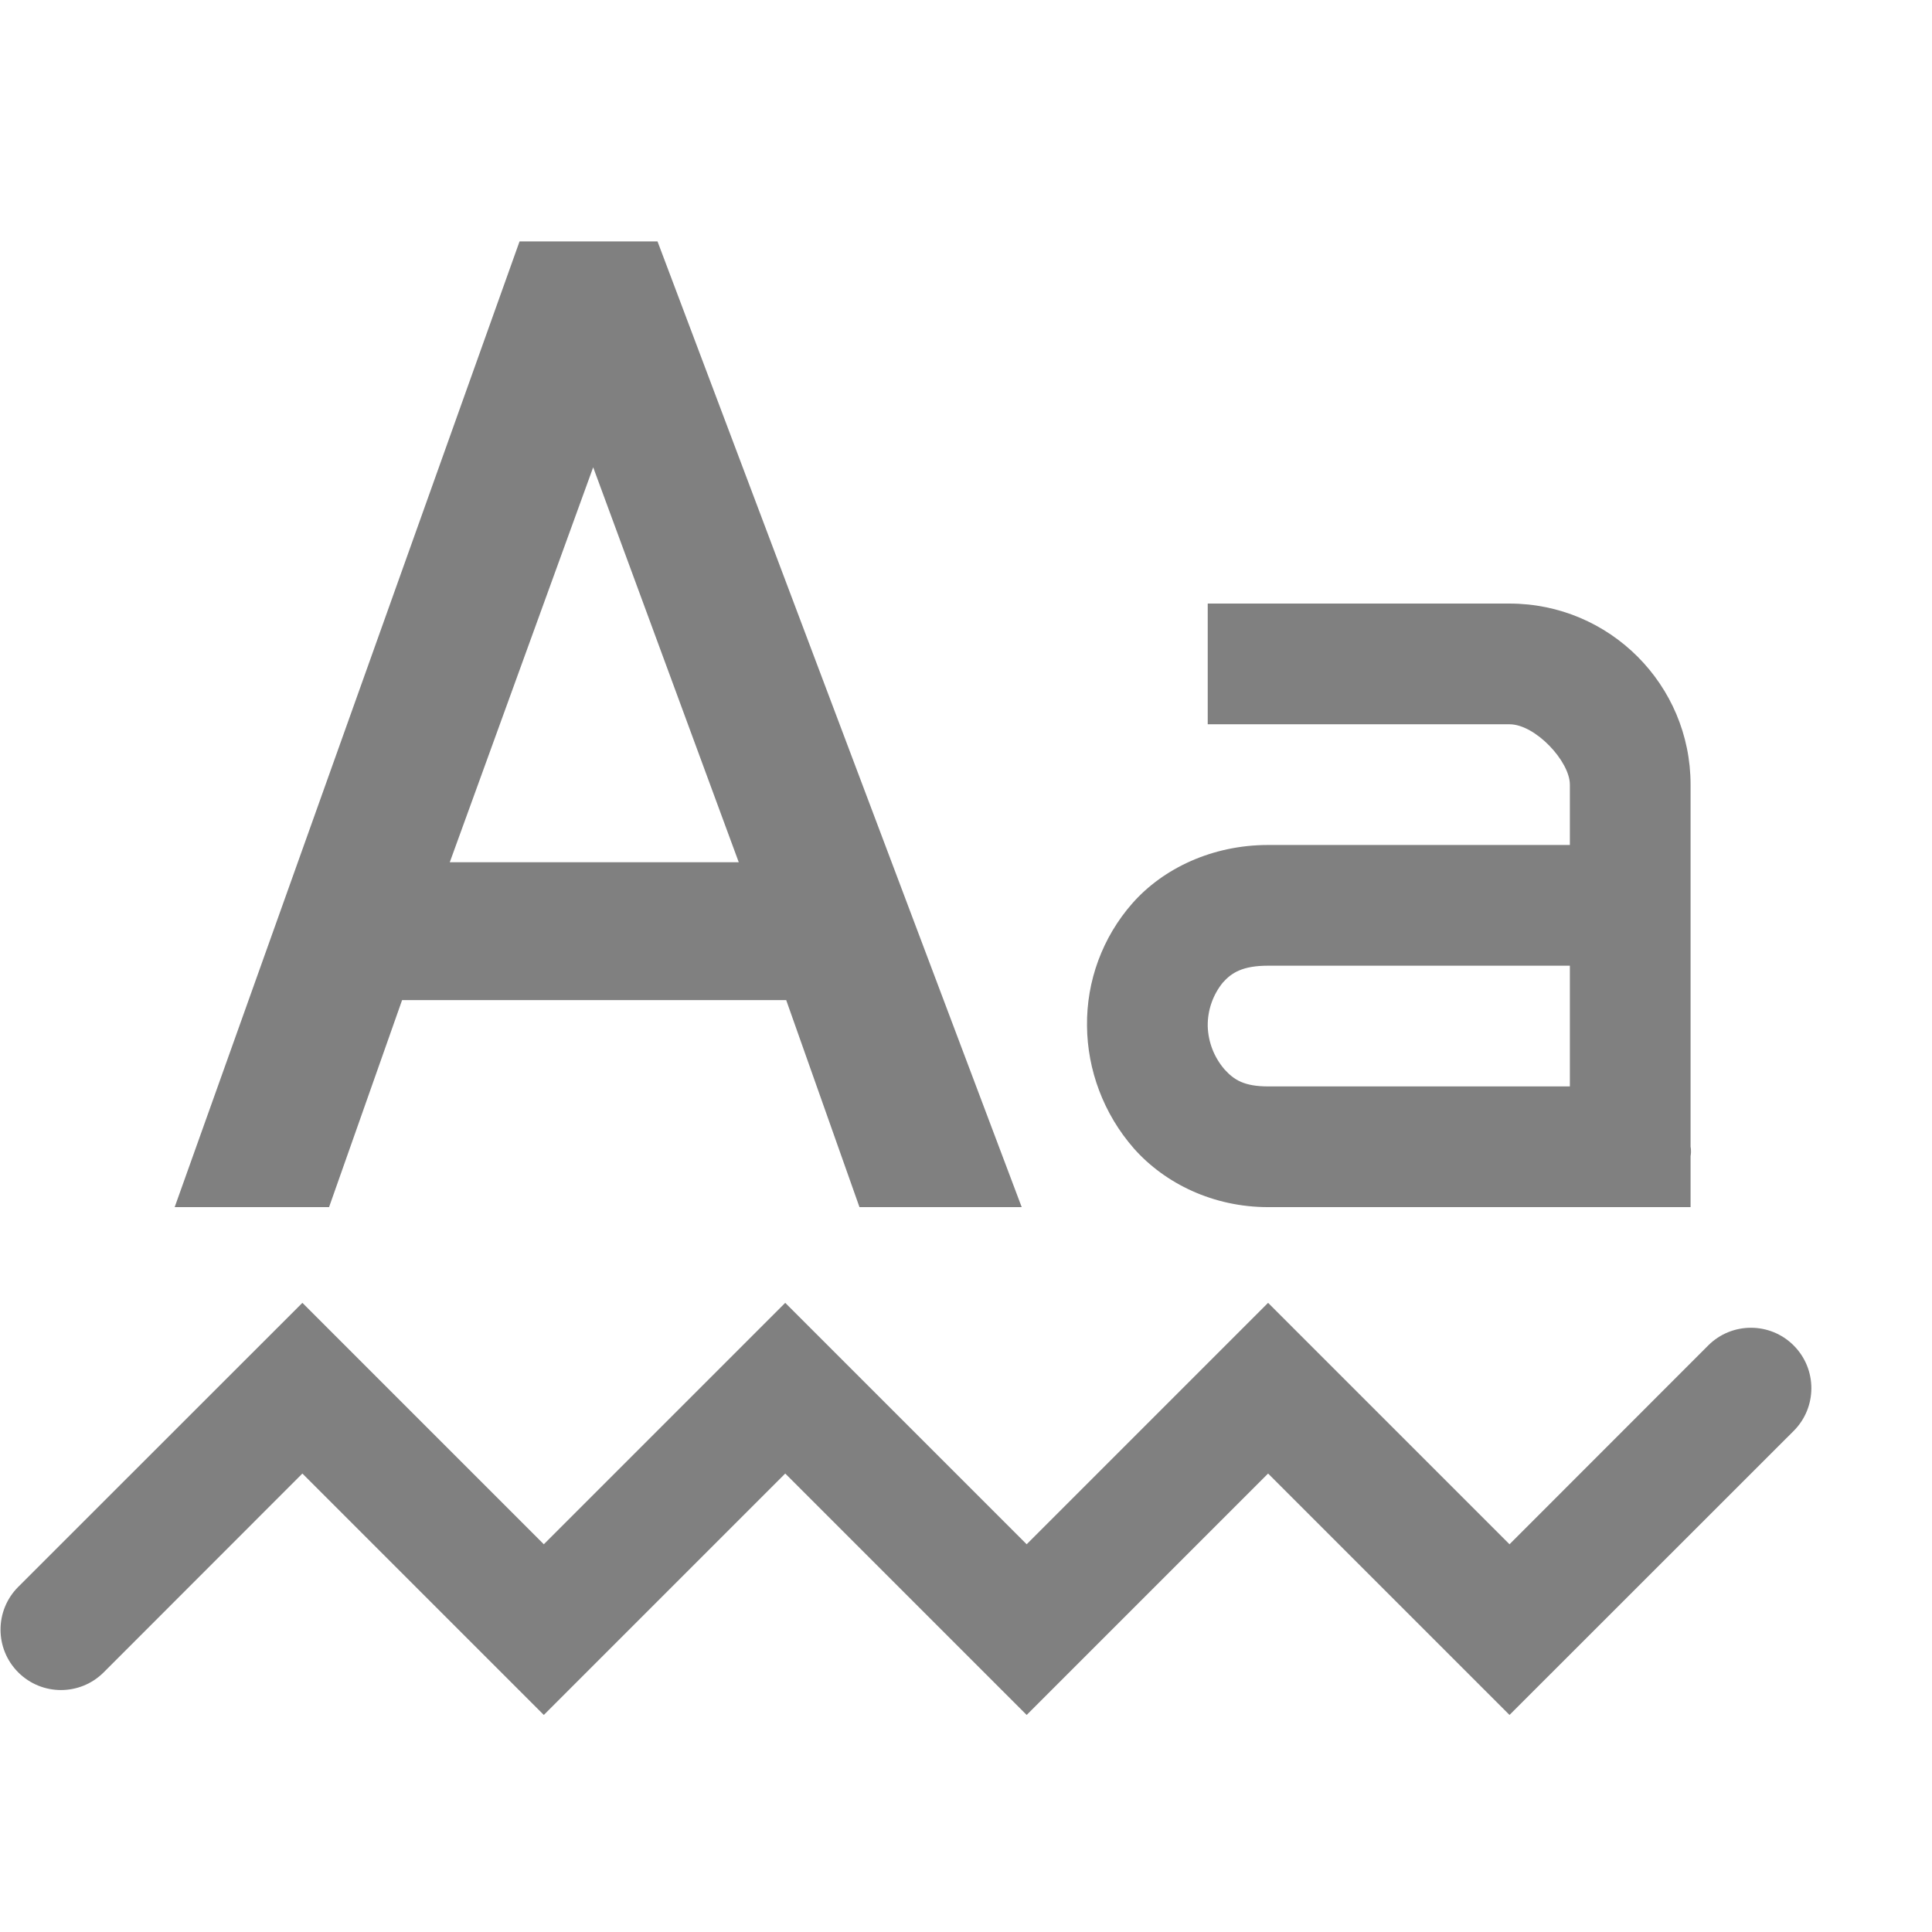
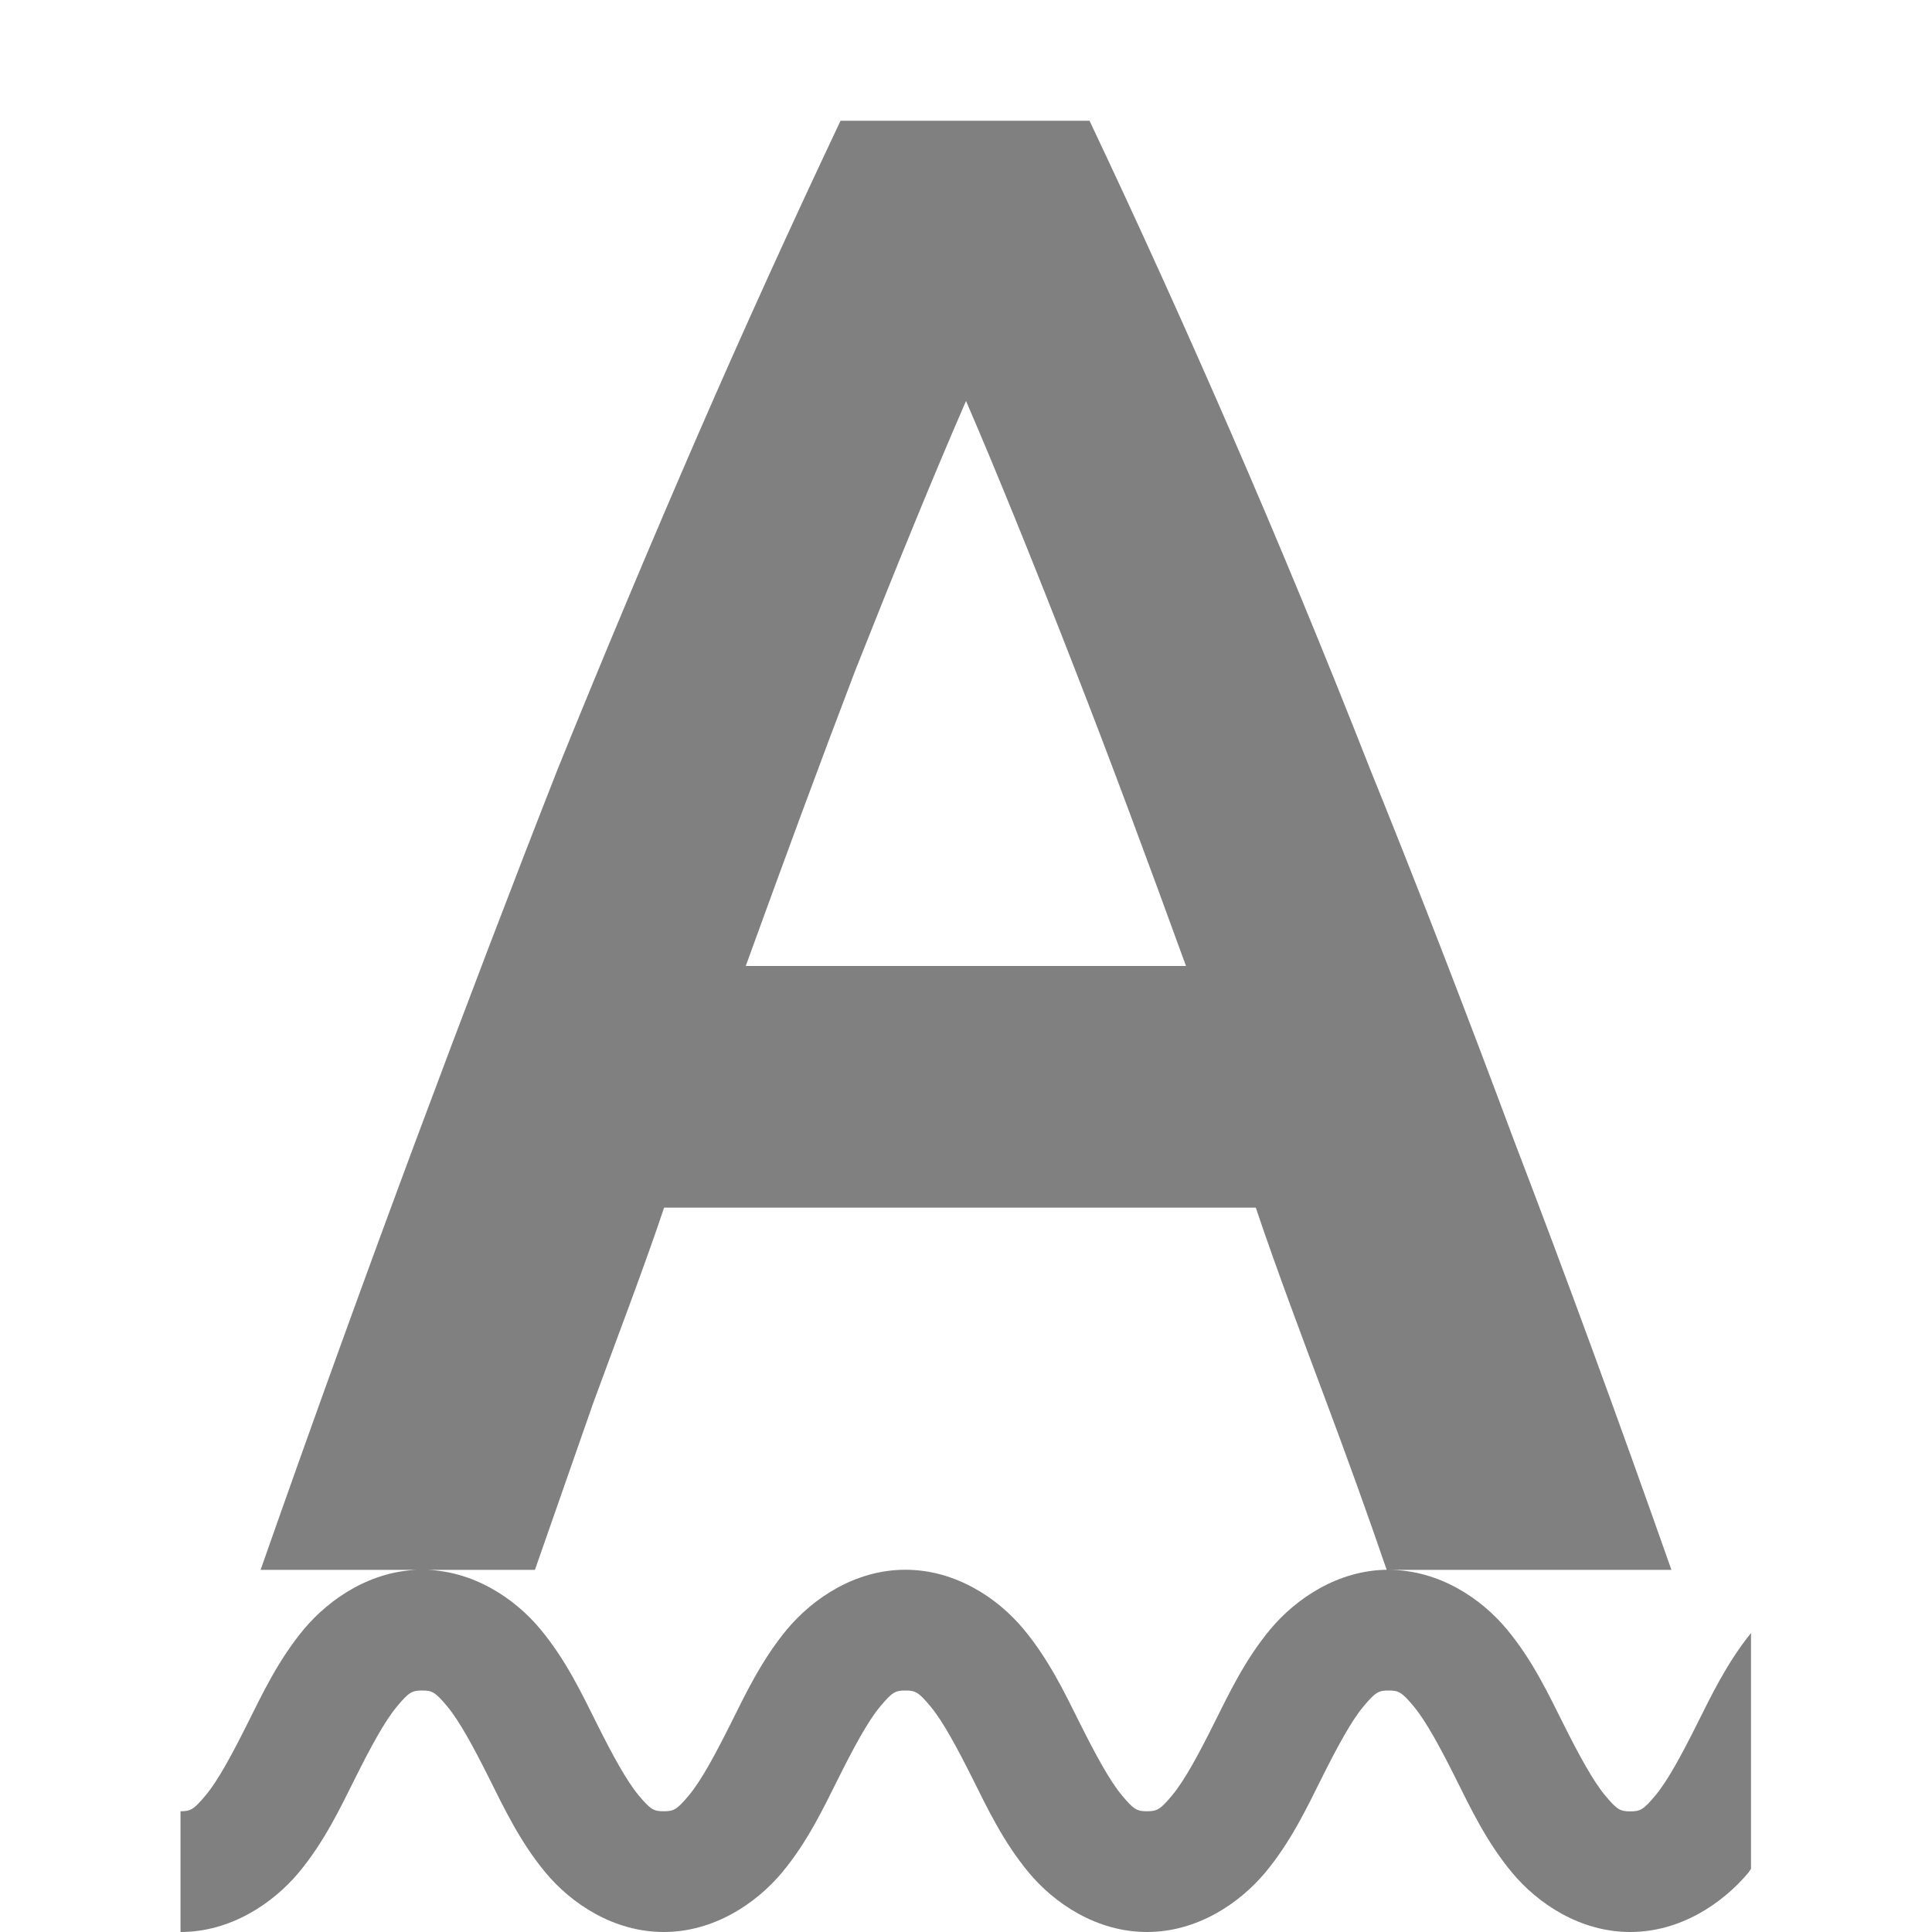
- <svg xmlns="http://www.w3.org/2000/svg" height="16" width="16.005">
-   <g fill="#808080" transform="translate(-592.995 -105)">
-     <path d="m597.299 107-2.857 8h1.279l.605-1.715h3.182l.607 1.715h1.344l-3.017-8zm.61 1.871 1.206 3.272h-2.394zm5.091 1.129v1h2.5c.214 0 .5.307.5.5v.5h-2.5c-.46 0-.868.192-1.125.484a1.509 1.509 0 0 0 -.375 1.016c.003.36.135.726.39 1.016.257.289.656.484 1.11.484h3.5v-.422c.008-.047 0-.078 0-.078v-3a1.5 1.5 0 0 0 -1.5-1.5zm.5 3h2.5v1h-2.5c-.199 0-.283-.055-.36-.14a.572.572 0 0 1 -.14-.36.56.56 0 0 1 .125-.36c.073-.082.164-.14.375-.14z" />
-     <path d="m595.5 115.793-2.354 2.353a.5.5 0 1 0 .708.708l1.646-1.647 2 2 2-2 2 2 2-2 2 2 2.354-2.353a.5.5 0 1 0 -.708-.708l-1.646 1.647-2-2-2 2-2-2-2 2z" />
-   </g>
+ <svg xmlns="http://www.w3.org/2000/svg" id="svg7384" height="16" width="16">
+   <path id="path3115" d="m238.961 481c-.404.854-.798 1.72-1.18 2.598-.381.877-.769 1.8-1.162 2.77-.381.97-.773 1.999-1.178 3.084-.404 1.085-.833 2.267-1.283 3.549h1.342.93c.162-.462.323-.923.484-1.385.173-.473.424-1.13.586-1.615h4.9c.162.485.407 1.136.58 1.598s.342.929.504 1.402h.016 2.342c-.451-1.281-.885-2.464-1.301-3.549-.404-1.085-.802-2.114-1.195-3.084-.381-.97-.763-1.892-1.145-2.77-.381-.877-.773-1.743-1.178-2.598zm4.539 12c-.417 0-.766.238-.979.492-.212.255-.344.535-.469.785s-.243.47-.344.59c-.1.12-.126.133-.209.133-.083 0-.109-.013-.209-.133-.1-.12-.219-.34-.344-.59s-.257-.53-.469-.785c-.212-.255-.562-.492-.979-.492s-.766.238-.979.492c-.212.255-.344.535-.469.785s-.243.47-.344.59c-.1.12-.126.133-.209.133-.083 0-.109-.013-.209-.133-.1-.12-.219-.34-.344-.59s-.257-.53-.469-.785c-.212-.255-.562-.492-.979-.492s-.766.238-.979.492c-.212.255-.344.535-.469.785s-.243.47-.344.59c-.1.12-.126.133-.209.133v1c.417 0 .766-.238.979-.492.212-.255.344-.535.469-.785s.243-.47.344-.59c.1-.12.126-.133.209-.133.083 0 .109.013.209.133.1.12.219.34.344.59s.257.53.469.785c.212.255.562.492.979.492s.766-.238.979-.492c.212-.255.344-.535.469-.785s.243-.47.344-.59c.1-.12.126-.133.209-.133.083 0 .109.013.209.133.1.12.219.34.344.59s.257.53.469.785c.212.255.562.492.979.492s.766-.238.979-.492c.212-.255.344-.535.469-.785s.243-.47.344-.59c.1-.12.126-.133.209-.133.083 0 .109.013.209.133.1.12.219.34.344.59s.257.53.469.785c.212.255.562.492.979.492s.766-.238.979-.492c.008-.01.013-.021.021-.031v-1.953c-.198.246-.327.514-.447.754-.125.25-.243.47-.344.59-.1.12-.126.133-.209.133-.083 0-.109-.013-.209-.133-.1-.12-.219-.34-.344-.59s-.257-.53-.469-.785c-.212-.255-.562-.492-.979-.492zm-3.5-9.68c.254.589.554 1.328.9 2.217.297.761.608 1.6.922 2.463h-3.646c.312-.861.619-1.694.906-2.445.347-.877.652-1.623.918-2.234z" fill="#808080" transform="translate(-232 -480)" />
</svg>
